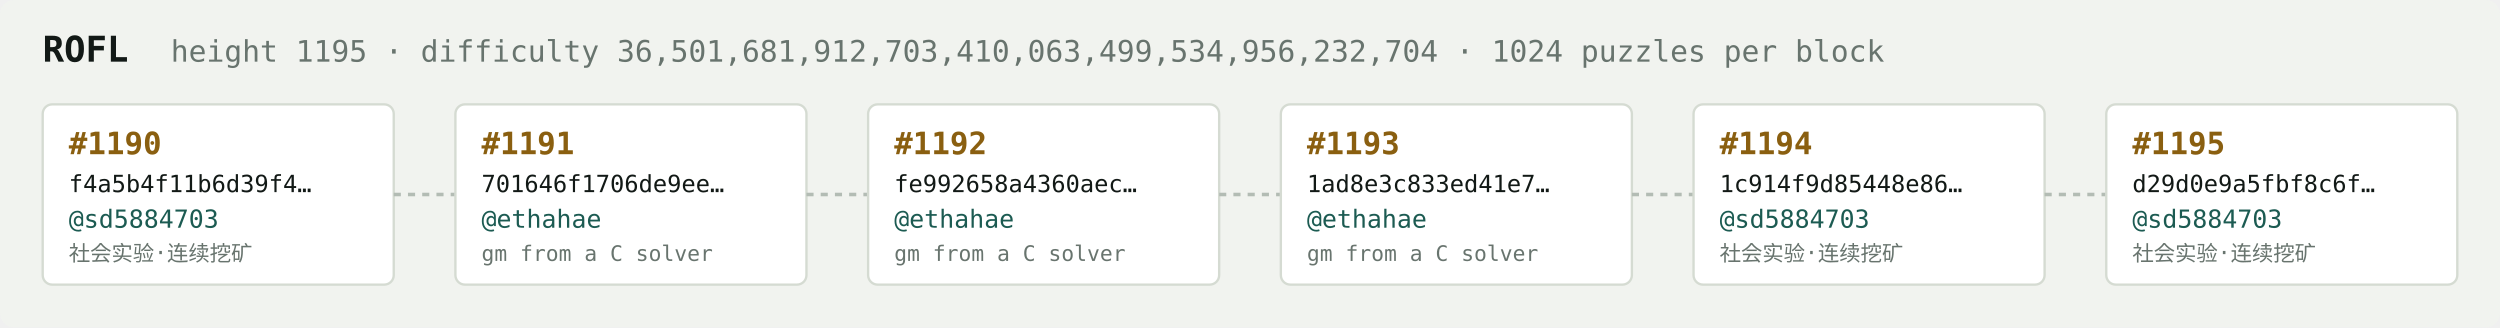
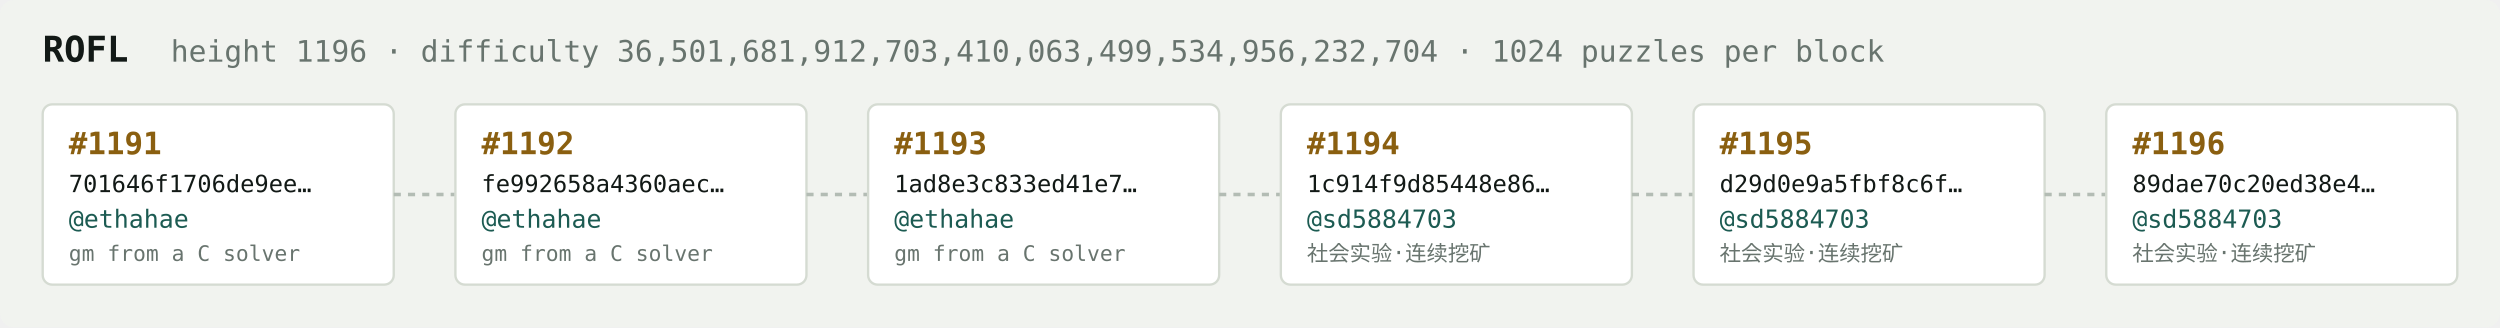
<svg xmlns="http://www.w3.org/2000/svg" width="1054" height="138" viewBox="0 0 1054 138" font-family="ui-monospace,SFMono-Regular,Menlo,monospace">
  <rect fill="#f1f3ef" width="1054" height="138" rx="6" />
  <text x="18" y="26" fill="#121916" font-size="15" font-weight="700">ROFL</text>
-   <text x="72" y="26" fill="#68746e" font-size="12.5">height 1195 · difficulty 36,501,681,912,703,410,063,499,534,956,232,704 · 1024 puzzles per block</text>
+   <text x="72" y="26" fill="#68746e" font-size="12.5">height 1196 · difficulty 36,501,681,912,703,410,063,499,534,956,232,704 · 1024 puzzles per block</text>
  <rect x="18" y="44" width="148" height="76" rx="4" fill="#ffffff" stroke="#d5dbd2" stroke-width="1" />
-   <text x="29" y="65" fill="#8a5f10" font-size="13" font-weight="700">#1190</text>
-   <text x="29" y="81" fill="#121916" font-size="10">f4a5b4f11b6d39f4…</text>
-   <text x="29" y="96" fill="#1c5b52" font-size="10.5">@sd5884703</text>
-   <text x="29" y="110" fill="#68746e" font-size="9">社会实验·连续挖矿</text>
+   <text x="29" y="65" fill="#8a5f10" font-size="13" font-weight="700">#1191</text>
+   <text x="29" y="81" fill="#121916" font-size="10">701646f1706de9ee…</text>
+   <text x="29" y="96" fill="#1c5b52" font-size="10.5">@ethahae</text>
+   <text x="29" y="110" fill="#68746e" font-size="9">gm from a C solver</text>
  <line x1="166" y1="82.0" x2="192" y2="82.0" stroke="#b3bcb4" stroke-width="1.5" stroke-dasharray="3 3" />
  <rect x="192" y="44" width="148" height="76" rx="4" fill="#ffffff" stroke="#d5dbd2" stroke-width="1" />
-   <text x="203" y="65" fill="#8a5f10" font-size="13" font-weight="700">#1191</text>
-   <text x="203" y="81" fill="#121916" font-size="10">701646f1706de9ee…</text>
+   <text x="203" y="65" fill="#8a5f10" font-size="13" font-weight="700">#1192</text>
+   <text x="203" y="81" fill="#121916" font-size="10">fe992658a4360aec…</text>
  <text x="203" y="96" fill="#1c5b52" font-size="10.5">@ethahae</text>
  <text x="203" y="110" fill="#68746e" font-size="9">gm from a C solver</text>
  <line x1="340" y1="82.0" x2="366" y2="82.0" stroke="#b3bcb4" stroke-width="1.5" stroke-dasharray="3 3" />
  <rect x="366" y="44" width="148" height="76" rx="4" fill="#ffffff" stroke="#d5dbd2" stroke-width="1" />
-   <text x="377" y="65" fill="#8a5f10" font-size="13" font-weight="700">#1192</text>
-   <text x="377" y="81" fill="#121916" font-size="10">fe992658a4360aec…</text>
+   <text x="377" y="65" fill="#8a5f10" font-size="13" font-weight="700">#1193</text>
+   <text x="377" y="81" fill="#121916" font-size="10">1ad8e3c833ed41e7…</text>
  <text x="377" y="96" fill="#1c5b52" font-size="10.5">@ethahae</text>
  <text x="377" y="110" fill="#68746e" font-size="9">gm from a C solver</text>
  <line x1="514" y1="82.0" x2="540" y2="82.0" stroke="#b3bcb4" stroke-width="1.5" stroke-dasharray="3 3" />
  <rect x="540" y="44" width="148" height="76" rx="4" fill="#ffffff" stroke="#d5dbd2" stroke-width="1" />
-   <text x="551" y="65" fill="#8a5f10" font-size="13" font-weight="700">#1193</text>
-   <text x="551" y="81" fill="#121916" font-size="10">1ad8e3c833ed41e7…</text>
-   <text x="551" y="96" fill="#1c5b52" font-size="10.5">@ethahae</text>
-   <text x="551" y="110" fill="#68746e" font-size="9">gm from a C solver</text>
+   <text x="551" y="65" fill="#8a5f10" font-size="13" font-weight="700">#1194</text>
+   <text x="551" y="81" fill="#121916" font-size="10">1c914f9d85448e86…</text>
+   <text x="551" y="96" fill="#1c5b52" font-size="10.5">@sd5884703</text>
+   <text x="551" y="110" fill="#68746e" font-size="9">社会实验·连续挖矿</text>
  <line x1="688" y1="82.0" x2="714" y2="82.0" stroke="#b3bcb4" stroke-width="1.5" stroke-dasharray="3 3" />
  <rect x="714" y="44" width="148" height="76" rx="4" fill="#ffffff" stroke="#d5dbd2" stroke-width="1" />
-   <text x="725" y="65" fill="#8a5f10" font-size="13" font-weight="700">#1194</text>
-   <text x="725" y="81" fill="#121916" font-size="10">1c914f9d85448e86…</text>
+   <text x="725" y="65" fill="#8a5f10" font-size="13" font-weight="700">#1195</text>
+   <text x="725" y="81" fill="#121916" font-size="10">d29d0e9a5fbf8c6f…</text>
  <text x="725" y="96" fill="#1c5b52" font-size="10.5">@sd5884703</text>
  <text x="725" y="110" fill="#68746e" font-size="9">社会实验·连续挖矿</text>
  <line x1="862" y1="82.0" x2="888" y2="82.0" stroke="#b3bcb4" stroke-width="1.5" stroke-dasharray="3 3" />
  <rect x="888" y="44" width="148" height="76" rx="4" fill="#ffffff" stroke="#d5dbd2" stroke-width="1" />
-   <text x="899" y="65" fill="#8a5f10" font-size="13" font-weight="700">#1195</text>
-   <text x="899" y="81" fill="#121916" font-size="10">d29d0e9a5fbf8c6f…</text>
+   <text x="899" y="65" fill="#8a5f10" font-size="13" font-weight="700">#1196</text>
+   <text x="899" y="81" fill="#121916" font-size="10">89dae70c20ed38e4…</text>
  <text x="899" y="96" fill="#1c5b52" font-size="10.5">@sd5884703</text>
  <text x="899" y="110" fill="#68746e" font-size="9">社会实验·连续挖矿</text>
</svg>
